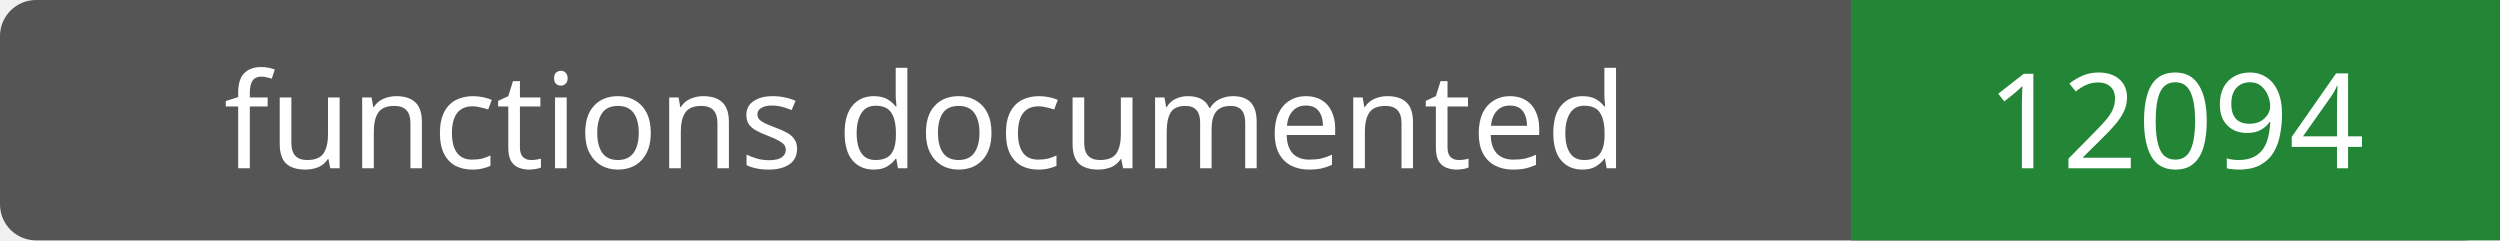
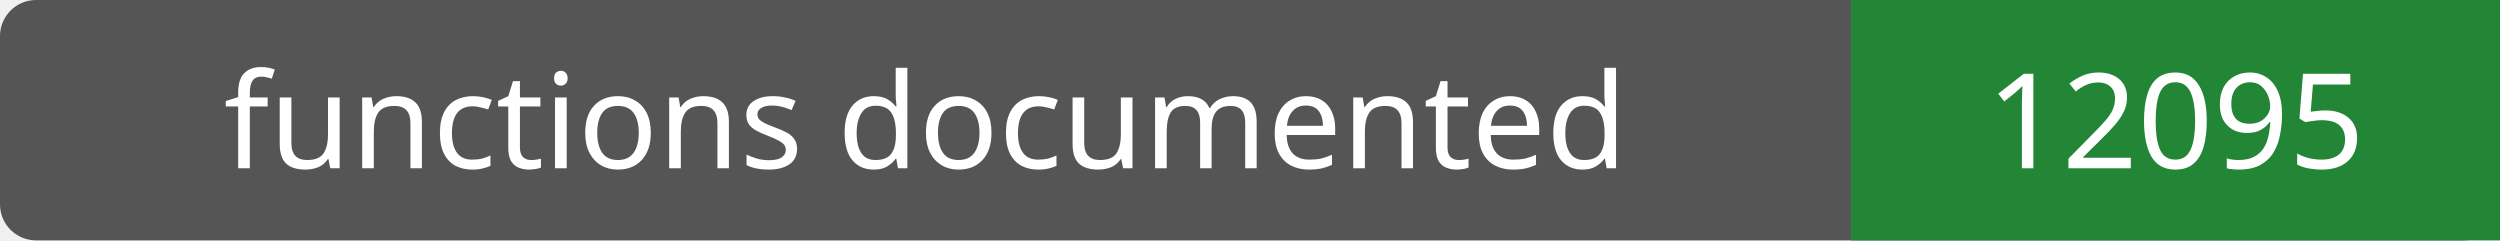
- <svg xmlns="http://www.w3.org/2000/svg" width="208" height="20" role="img" aria-label="functions documented: 12094">
+ <svg xmlns="http://www.w3.org/2000/svg" width="208" height="20" role="img" aria-label="functions documented: 12095">
  <rect width="208" height="20" rx="3" fill="#555" />
  <path fill="#238636" d="M154 0h54v20H154z" />
  <g fill="#fff" text-anchor="middle" font-family="Verdana,sans-serif" font-size="11">
    <text x="77.0" y="14">functions documented</text>
-     <text x="181.0" y="14">12094</text>
+     <text x="181.0" y="14">12095</text>
  </g>
</svg>
